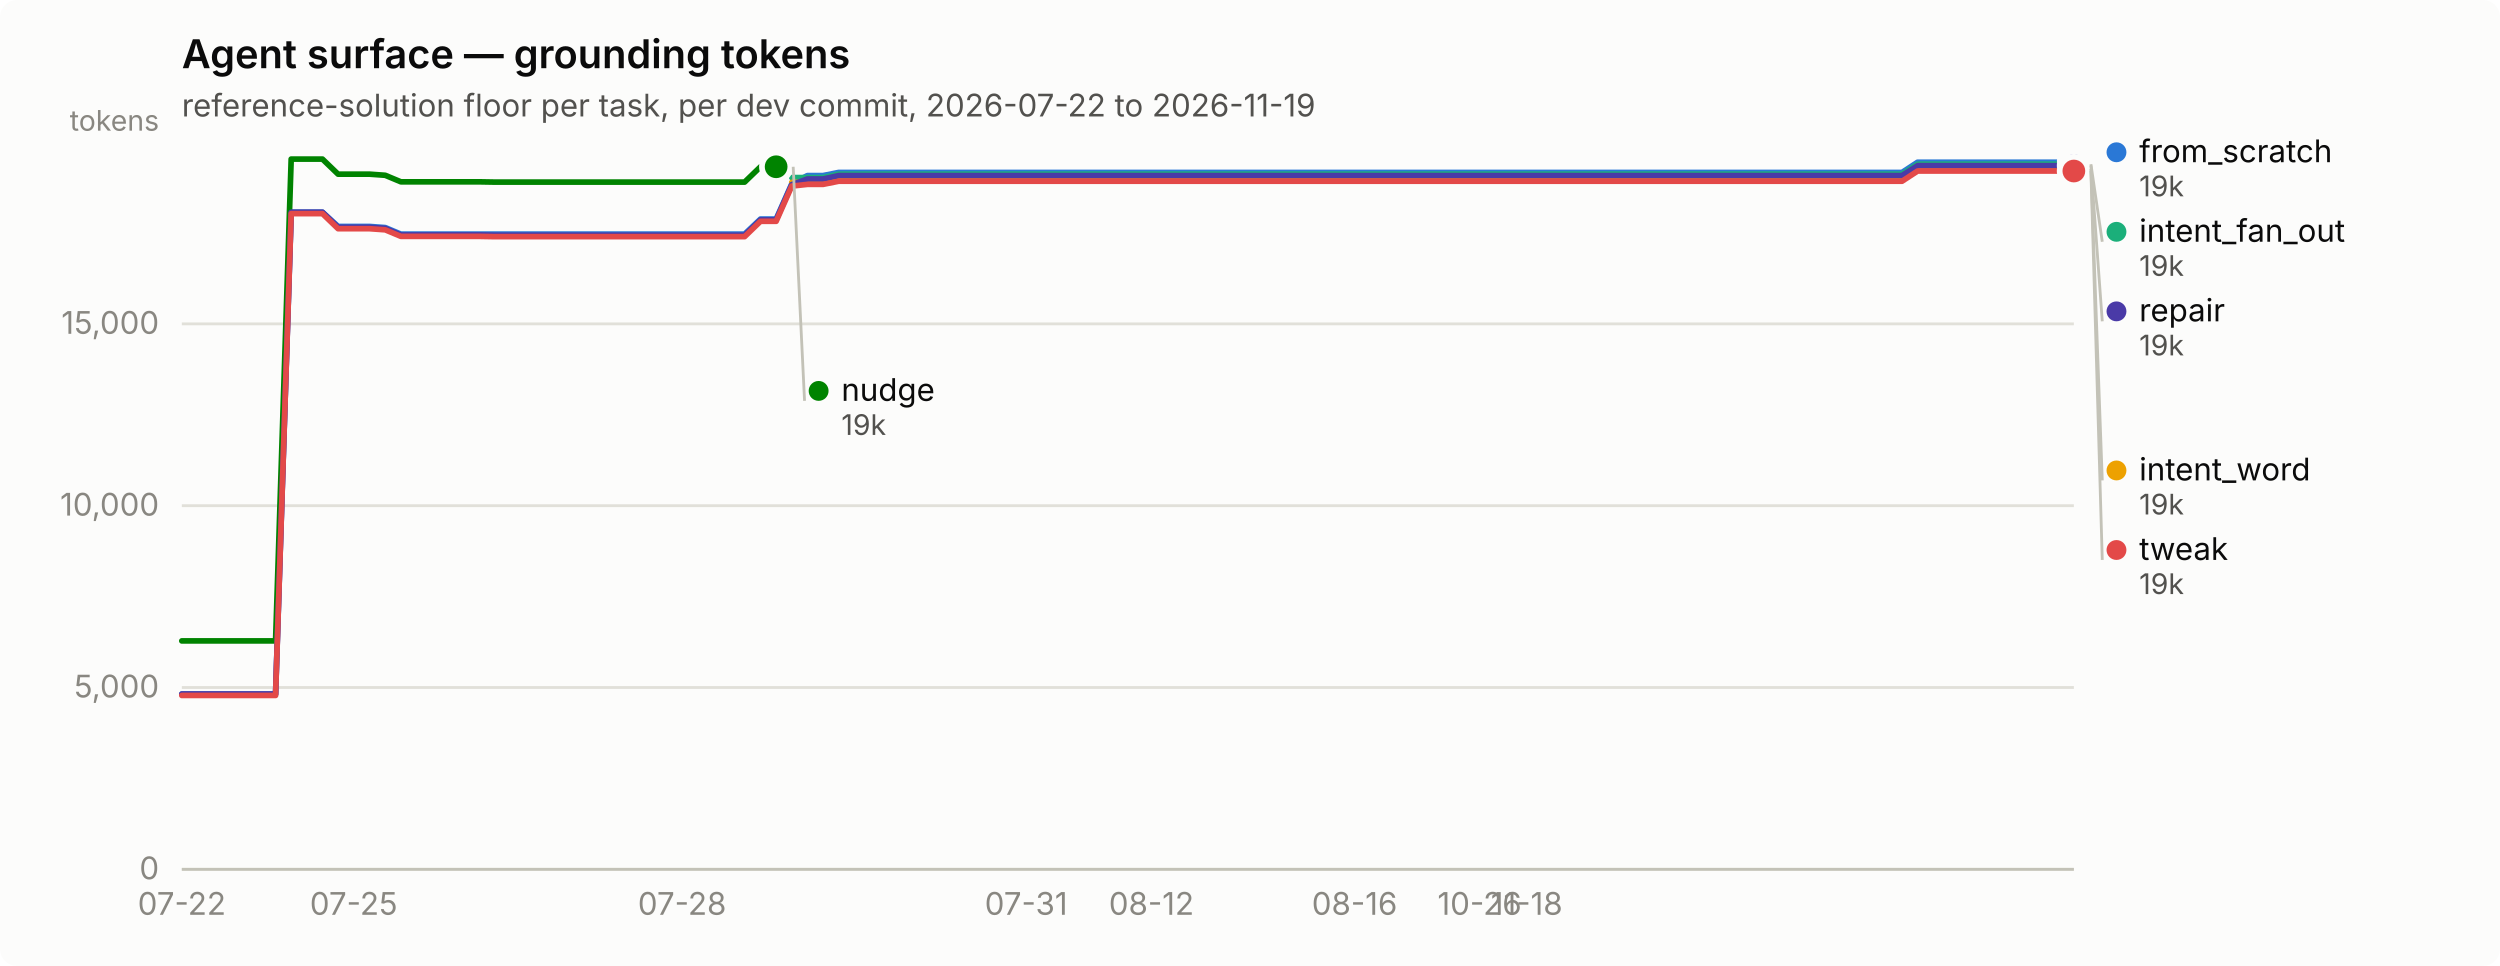
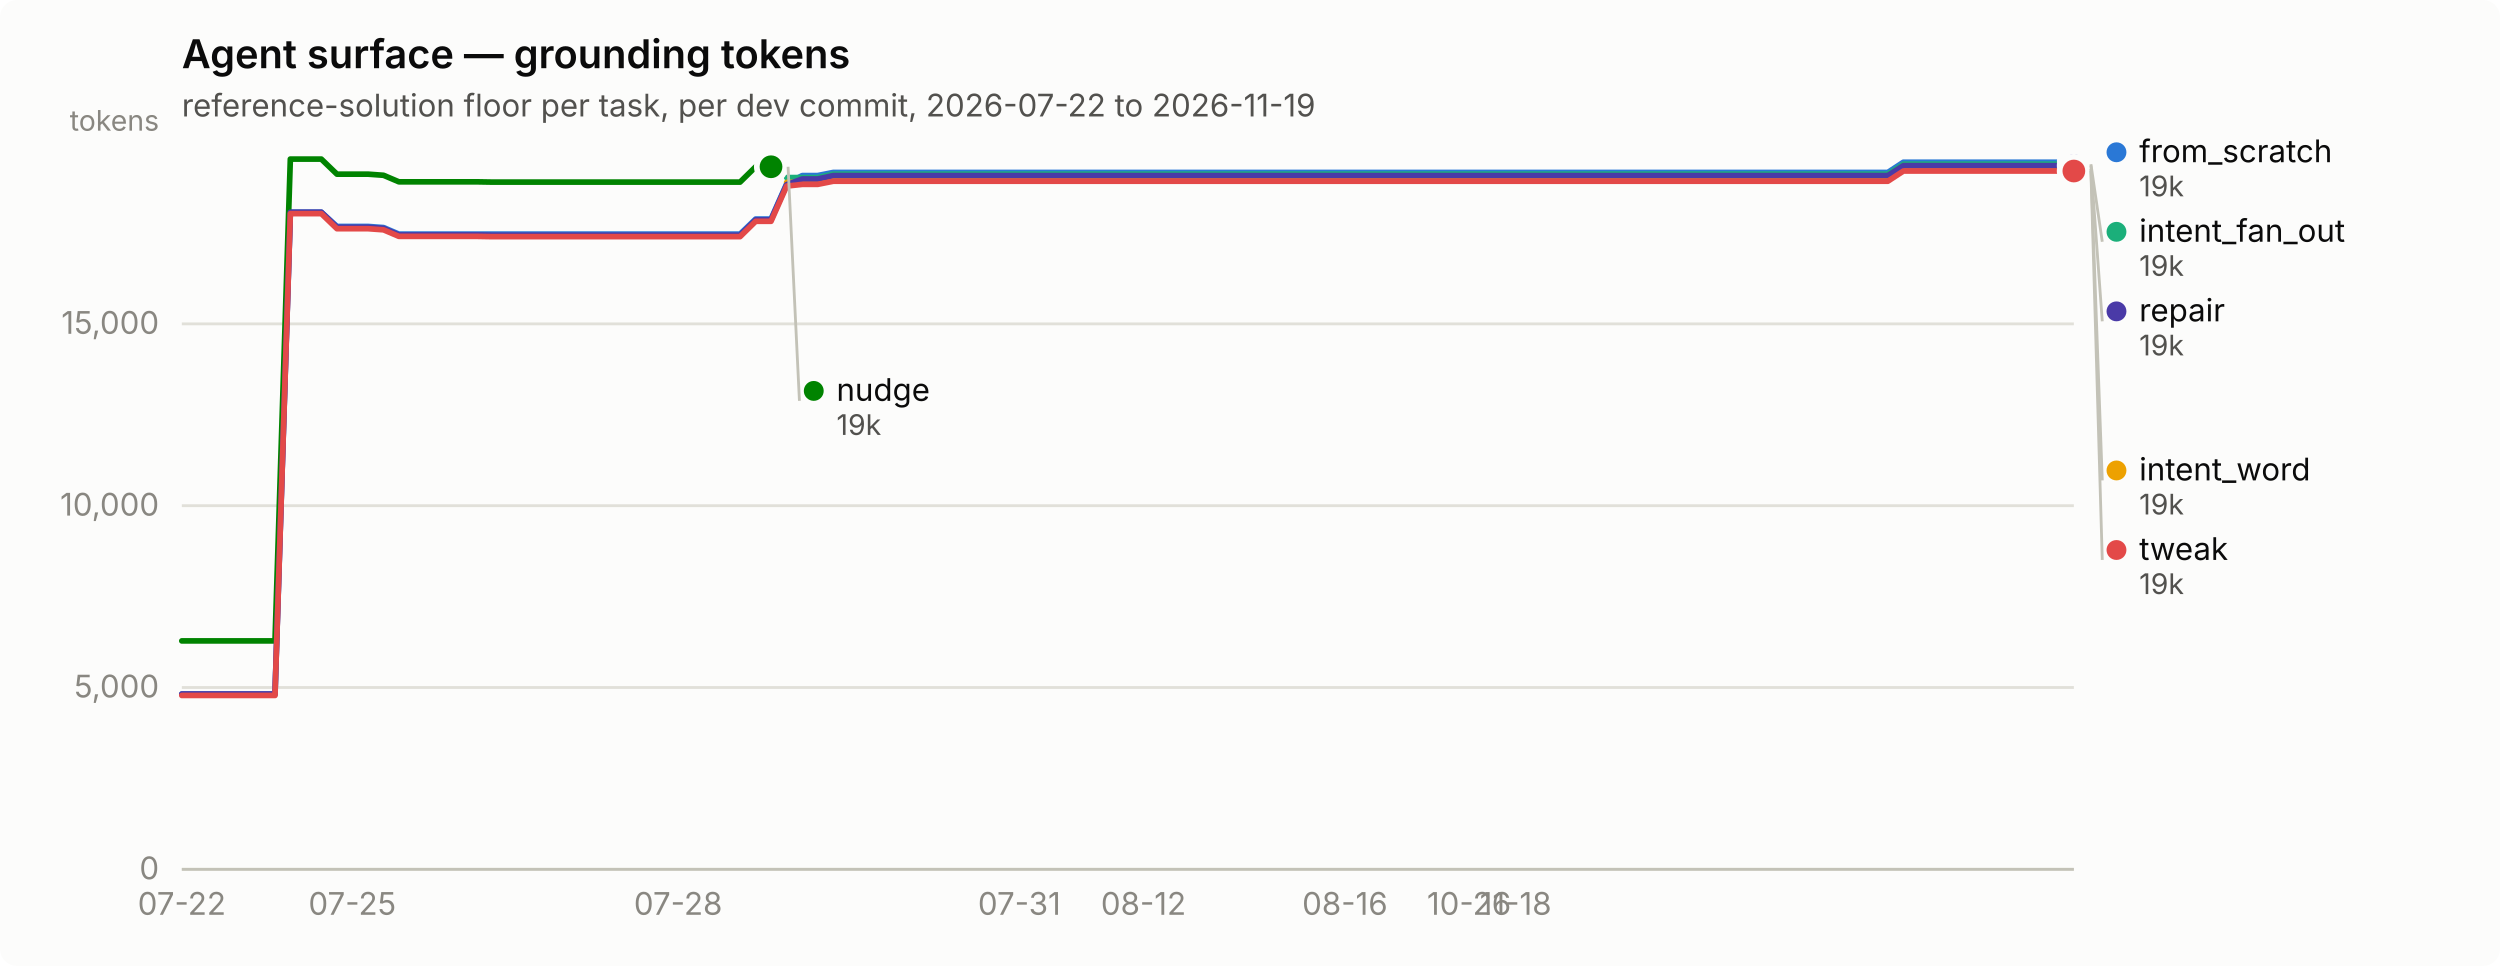
<svg xmlns="http://www.w3.org/2000/svg" width="880" height="340" viewBox="0 0 880 340" role="img" aria-label="Agent surface — grounding tokens">
  <rect width="880" height="340" rx="6" fill="#fcfcfb" />
  <text x="64" y="24" font-family="system-ui, -apple-system, &quot;Segoe UI&quot;, sans-serif" font-size="14" font-weight="600" fill="#0b0b0b">Agent surface — grounding tokens</text>
  <text x="64" y="41" font-family="system-ui, -apple-system, &quot;Segoe UI&quot;, sans-serif" font-size="11" fill="#52514e">reference-solution floor per task, per dev commit, 2026-07-22 to 2026-11-19</text>
  <line x1="64" y1="306.0" x2="730" y2="306.0" stroke="#e1e0d9" stroke-width="1" />
  <text x="56" y="309.5" text-anchor="end" font-family="system-ui, -apple-system, &quot;Segoe UI&quot;, sans-serif" font-size="11" style="font-variant-numeric: tabular-nums" fill="#898781">0</text>
  <line x1="64" y1="242.0" x2="730" y2="242.0" stroke="#e1e0d9" stroke-width="1" />
  <text x="56" y="245.5" text-anchor="end" font-family="system-ui, -apple-system, &quot;Segoe UI&quot;, sans-serif" font-size="11" style="font-variant-numeric: tabular-nums" fill="#898781">5,000</text>
  <line x1="64" y1="178.0" x2="730" y2="178.0" stroke="#e1e0d9" stroke-width="1" />
  <text x="56" y="181.5" text-anchor="end" font-family="system-ui, -apple-system, &quot;Segoe UI&quot;, sans-serif" font-size="11" style="font-variant-numeric: tabular-nums" fill="#898781">10,000</text>
  <line x1="64" y1="114.0" x2="730" y2="114.0" stroke="#e1e0d9" stroke-width="1" />
  <text x="56" y="117.5" text-anchor="end" font-family="system-ui, -apple-system, &quot;Segoe UI&quot;, sans-serif" font-size="11" style="font-variant-numeric: tabular-nums" fill="#898781">15,000</text>
  <text x="56" y="46" text-anchor="end" font-family="system-ui, -apple-system, &quot;Segoe UI&quot;, sans-serif" font-size="10" fill="#898781">tokens</text>
  <line x1="64" y1="306" x2="730" y2="306" stroke="#c3c2b7" stroke-width="1" />
  <text x="64.0" y="322" text-anchor="middle" font-family="system-ui, -apple-system, &quot;Segoe UI&quot;, sans-serif" font-size="11" style="font-variant-numeric: tabular-nums" fill="#898781">07-22</text>
-   <text x="124.5" y="322" text-anchor="middle" font-family="system-ui, -apple-system, &quot;Segoe UI&quot;, sans-serif" font-size="11" style="font-variant-numeric: tabular-nums" fill="#898781">07-25</text>
-   <text x="240.1" y="322" text-anchor="middle" font-family="system-ui, -apple-system, &quot;Segoe UI&quot;, sans-serif" font-size="11" style="font-variant-numeric: tabular-nums" fill="#898781">07-28</text>
-   <text x="361.2" y="322" text-anchor="middle" font-family="system-ui, -apple-system, &quot;Segoe UI&quot;, sans-serif" font-size="11" style="font-variant-numeric: tabular-nums" fill="#898781">07-31</text>
-   <text x="405.3" y="322" text-anchor="middle" font-family="system-ui, -apple-system, &quot;Segoe UI&quot;, sans-serif" font-size="11" style="font-variant-numeric: tabular-nums" fill="#898781">08-12</text>
-   <text x="476.8" y="322" text-anchor="middle" font-family="system-ui, -apple-system, &quot;Segoe UI&quot;, sans-serif" font-size="11" style="font-variant-numeric: tabular-nums" fill="#898781">08-16</text>
-   <text x="520.8" y="322" text-anchor="middle" font-family="system-ui, -apple-system, &quot;Segoe UI&quot;, sans-serif" font-size="11" style="font-variant-numeric: tabular-nums" fill="#898781">10-26</text>
-   <text x="537.4" y="322" text-anchor="middle" font-family="system-ui, -apple-system, &quot;Segoe UI&quot;, sans-serif" font-size="11" style="font-variant-numeric: tabular-nums" fill="#898781">11-18</text>
-   <path d="M64.0,244.3 L69.5,244.3 L75.0,244.3 L80.5,244.3 L86.0,244.3 L91.5,244.3 L97.0,244.3 L102.5,74.7 L108.0,74.7 L113.5,74.7 L119.0,79.7 L124.5,79.7 L130.0,79.7 L135.6,80.1 L141.1,82.4 L146.6,82.4 L152.1,82.4 L157.6,82.4 L163.1,82.4 L168.6,82.4 L174.1,82.4 L179.6,82.4 L185.1,82.4 L190.6,82.4 L196.1,82.4 L201.6,82.4 L207.1,82.4 L212.6,82.4 L218.1,82.4 L223.6,82.4 L229.1,82.4 L234.6,82.4 L240.1,82.4 L245.6,82.4 L251.1,82.4 L256.6,82.4 L262.1,82.4 L267.7,77.1 L273.2,77.1 L278.7,64.7 L284.2,61.8 L289.7,61.8 L295.2,60.7 L300.7,60.7 L306.2,60.7 L311.7,60.7 L317.2,60.7 L322.7,60.7 L328.2,60.7 L333.7,60.7 L339.2,60.7 L344.7,60.7 L350.2,60.7 L355.7,60.7 L361.2,60.7 L366.7,60.7 L372.2,60.7 L377.7,60.7 L383.2,60.7 L388.7,60.7 L394.2,60.7 L399.8,60.7 L405.3,60.7 L410.8,60.7 L416.3,60.7 L421.8,60.7 L427.3,60.7 L432.8,60.7 L438.3,60.7 L443.8,60.7 L449.3,60.7 L454.8,60.7 L460.3,60.7 L465.8,60.7 L471.3,60.7 L476.8,60.7 L482.3,60.7 L487.8,60.7 L493.3,60.7 L498.8,60.7 L504.3,60.7 L509.8,60.7 L515.3,60.7 L520.8,60.7 L526.3,60.7 L531.9,60.7 L537.4,60.7 L542.9,60.7 L548.4,60.7 L553.9,60.7 L559.4,60.7 L564.9,60.7 L570.4,60.7 L575.9,60.7 L581.4,60.7 L586.9,60.7 L592.4,60.7 L597.9,60.7 L603.4,60.7 L608.9,60.7 L614.4,60.7 L619.9,60.7 L625.4,60.7 L630.9,60.7 L636.4,60.7 L641.9,60.7 L647.4,60.7 L652.9,60.7 L658.4,60.7 L664.0,60.7 L669.5,60.7 L675.0,57.1 L680.5,57.1 L686.0,57.1 L691.5,57.1 L697.0,57.1 L702.5,57.1 L708.0,57.1 L713.5,57.1 L719.0,57.1 L724.5,57.1 L730.0,57.1" fill="none" stroke="#2a78d6" stroke-width="2" stroke-linejoin="round" stroke-linecap="round" />
+   <text x="124.0" y="322" text-anchor="middle" font-family="system-ui, -apple-system, &quot;Segoe UI&quot;, sans-serif" font-size="11" style="font-variant-numeric: tabular-nums" fill="#898781">07-25</text>
+   <text x="238.7" y="322" text-anchor="middle" font-family="system-ui, -apple-system, &quot;Segoe UI&quot;, sans-serif" font-size="11" style="font-variant-numeric: tabular-nums" fill="#898781">07-28</text>
+   <text x="358.8" y="322" text-anchor="middle" font-family="system-ui, -apple-system, &quot;Segoe UI&quot;, sans-serif" font-size="11" style="font-variant-numeric: tabular-nums" fill="#898781">07-31</text>
+   <text x="402.5" y="322" text-anchor="middle" font-family="system-ui, -apple-system, &quot;Segoe UI&quot;, sans-serif" font-size="11" style="font-variant-numeric: tabular-nums" fill="#898781">08-12</text>
+   <text x="473.4" y="322" text-anchor="middle" font-family="system-ui, -apple-system, &quot;Segoe UI&quot;, sans-serif" font-size="11" style="font-variant-numeric: tabular-nums" fill="#898781">08-16</text>
+   <text x="517.1" y="322" text-anchor="middle" font-family="system-ui, -apple-system, &quot;Segoe UI&quot;, sans-serif" font-size="11" style="font-variant-numeric: tabular-nums" fill="#898781">10-26</text>
+   <text x="533.5" y="322" text-anchor="middle" font-family="system-ui, -apple-system, &quot;Segoe UI&quot;, sans-serif" font-size="11" style="font-variant-numeric: tabular-nums" fill="#898781">11-18</text>
+   <path d="M64.0,244.3 L69.5,244.3 L74.9,244.3 L80.4,244.3 L85.8,244.3 L91.3,244.3 L96.8,244.3 L102.2,74.7 L107.7,74.7 L113.1,74.7 L118.6,79.7 L124.0,79.7 L129.5,79.7 L135.0,80.1 L140.4,82.4 L145.9,82.4 L151.3,82.4 L156.8,82.4 L162.3,82.4 L167.7,82.4 L173.2,82.4 L178.6,82.4 L184.1,82.4 L189.6,82.4 L195.0,82.4 L200.5,82.4 L205.9,82.4 L211.4,82.4 L216.9,82.4 L222.3,82.4 L227.8,82.4 L233.2,82.4 L238.7,82.4 L244.1,82.4 L249.6,82.4 L255.1,82.4 L260.5,82.4 L266.0,77.1 L271.4,77.1 L276.9,64.7 L282.4,61.8 L287.8,61.8 L293.3,60.7 L298.7,60.7 L304.2,60.7 L309.7,60.7 L315.1,60.7 L320.6,60.7 L326.0,60.7 L331.5,60.7 L337.0,60.7 L342.4,60.7 L347.9,60.7 L353.3,60.7 L358.8,60.7 L364.2,60.7 L369.7,60.7 L375.2,60.7 L380.6,60.7 L386.1,60.7 L391.5,60.7 L397.0,60.7 L402.5,60.7 L407.9,60.7 L413.4,60.7 L418.8,60.7 L424.3,60.7 L429.8,60.7 L435.2,60.7 L440.7,60.7 L446.1,60.7 L451.6,60.7 L457.0,60.7 L462.5,60.7 L468.0,60.7 L473.4,60.7 L478.9,60.7 L484.3,60.7 L489.8,60.7 L495.3,60.7 L500.7,60.7 L506.2,60.7 L511.6,60.7 L517.1,60.7 L522.6,60.7 L528.0,60.7 L533.5,60.7 L538.9,60.7 L544.4,60.7 L549.9,60.7 L555.3,60.7 L560.8,60.7 L566.2,60.7 L571.7,60.7 L577.1,60.7 L582.6,60.7 L588.1,60.7 L593.5,60.7 L599.0,60.7 L604.4,60.7 L609.9,60.7 L615.4,60.7 L620.8,60.7 L626.3,60.7 L631.7,60.7 L637.2,60.7 L642.7,60.7 L648.1,60.7 L653.6,60.7 L659.0,60.7 L664.5,60.7 L670.0,57.1 L675.4,57.1 L680.9,57.1 L686.3,57.1 L691.8,57.1 L697.2,57.1 L702.7,57.1 L708.2,57.1 L713.6,57.1 L719.1,57.1 L724.5,57.1 L730.0,57.1" fill="none" stroke="#2a78d6" stroke-width="2" stroke-linejoin="round" stroke-linecap="round" />
  <circle cx="730.0" cy="57.1" r="6" fill="#fcfcfb" />
  <circle cx="730.0" cy="57.1" r="4" fill="#2a78d6" />
-   <path d="M278.7,62.5 L284.2,62.5 L289.7,62.5 L295.2,61.3 L300.7,61.3 L306.2,61.3 L311.7,61.3 L317.2,61.3 L322.7,61.3 L328.2,61.3 L333.7,61.3 L339.2,61.3 L344.7,61.3 L350.2,61.3 L355.7,61.3 L361.2,61.3 L366.7,61.3 L372.2,61.3 L377.7,61.3 L383.2,61.3 L388.7,61.3 L394.2,61.3 L399.8,61.3 L405.3,61.3 L410.8,61.3 L416.3,61.3 L421.8,61.3 L427.3,61.3 L432.8,61.3 L438.3,61.3 L443.8,61.3 L449.3,61.3 L454.8,61.3 L460.3,61.3 L465.8,61.3 L471.3,61.3 L476.8,61.3 L482.3,61.3 L487.8,61.3 L493.3,61.3 L498.8,61.3 L504.3,61.3 L509.8,61.3 L515.3,61.3 L520.8,61.3 L526.3,61.3 L531.9,61.3 L537.4,61.3 L542.9,61.3 L548.4,61.3 L553.9,61.3 L559.4,61.3 L564.9,61.3 L570.4,61.3 L575.9,61.3 L581.4,61.3 L586.9,61.3 L592.4,61.3 L597.9,61.3 L603.4,61.3 L608.9,61.3 L614.4,61.3 L619.9,61.3 L625.4,61.3 L630.9,61.3 L636.4,61.3 L641.9,61.3 L647.4,61.3 L652.9,61.3 L658.4,61.3 L664.0,61.3 L669.5,61.3 L675.0,57.8 L680.5,57.8 L686.0,57.8 L691.5,57.8 L697.0,57.8 L702.5,57.8 L708.0,57.8 L713.5,57.8 L719.0,57.8 L724.5,57.8 L730.0,57.8" fill="none" stroke="#1baf7a" stroke-width="2" stroke-linejoin="round" stroke-linecap="round" />
+   <path d="M276.9,62.5 L282.4,62.5 L287.8,62.5 L293.3,61.3 L298.7,61.3 L304.2,61.3 L309.7,61.3 L315.1,61.3 L320.6,61.3 L326.0,61.3 L331.5,61.3 L337.0,61.3 L342.4,61.3 L347.9,61.3 L353.3,61.3 L358.8,61.3 L364.2,61.3 L369.7,61.3 L375.2,61.3 L380.6,61.3 L386.1,61.3 L391.5,61.3 L397.0,61.3 L402.5,61.3 L407.9,61.3 L413.4,61.3 L418.8,61.3 L424.3,61.3 L429.8,61.3 L435.2,61.3 L440.7,61.3 L446.1,61.3 L451.6,61.3 L457.0,61.3 L462.5,61.3 L468.0,61.3 L473.4,61.3 L478.9,61.3 L484.3,61.3 L489.8,61.3 L495.3,61.3 L500.7,61.3 L506.2,61.3 L511.6,61.3 L517.1,61.3 L522.6,61.3 L528.0,61.3 L533.5,61.3 L538.9,61.3 L544.4,61.3 L549.9,61.3 L555.3,61.3 L560.8,61.3 L566.2,61.3 L571.7,61.3 L577.1,61.3 L582.6,61.3 L588.1,61.3 L593.5,61.3 L599.0,61.3 L604.4,61.3 L609.9,61.3 L615.4,61.3 L620.8,61.3 L626.3,61.3 L631.7,61.3 L637.2,61.3 L642.7,61.3 L648.1,61.3 L653.6,61.3 L659.0,61.3 L664.5,61.3 L670.0,57.8 L675.4,57.8 L680.9,57.8 L686.3,57.8 L691.8,57.8 L697.2,57.8 L702.7,57.8 L708.2,57.8 L713.6,57.8 L719.1,57.8 L724.5,57.8 L730.0,57.8" fill="none" stroke="#1baf7a" stroke-width="2" stroke-linejoin="round" stroke-linecap="round" />
  <circle cx="730.0" cy="57.8" r="6" fill="#fcfcfb" />
  <circle cx="730.0" cy="57.8" r="4" fill="#1baf7a" />
-   <path d="M278.7,64.2 L284.2,64.2 L289.7,64.2 L295.2,63.1 L300.7,63.1 L306.2,63.1 L311.7,63.1 L317.2,63.1 L322.7,63.1 L328.2,63.1 L333.7,63.1 L339.2,63.1 L344.7,63.1 L350.2,63.1 L355.7,63.1 L361.2,63.1 L366.7,63.1 L372.2,63.1 L377.7,63.1 L383.2,63.1 L388.7,63.1 L394.2,63.1 L399.8,63.1 L405.3,63.1 L410.8,63.1 L416.3,63.1 L421.8,63.1 L427.3,63.1 L432.8,63.1 L438.3,63.1 L443.8,63.1 L449.3,63.1 L454.8,63.1 L460.3,63.1 L465.8,63.1 L471.3,63.1 L476.8,63.1 L482.3,63.1 L487.8,63.1 L493.3,63.1 L498.8,63.1 L504.3,63.1 L509.8,63.1 L515.3,63.1 L520.8,63.1 L526.3,63.1 L531.9,63.1 L537.4,63.1 L542.9,63.1 L548.4,63.1 L553.9,63.1 L559.4,63.1 L564.9,63.1 L570.4,63.1 L575.9,63.1 L581.4,63.1 L586.9,63.1 L592.4,63.1 L597.9,63.1 L603.4,63.1 L608.9,63.1 L614.4,63.1 L619.9,63.1 L625.4,63.1 L630.9,63.1 L636.4,63.1 L641.9,63.1 L647.4,63.1 L652.9,63.1 L658.4,63.1 L664.0,63.1 L669.5,63.1 L675.0,59.5 L680.5,59.5 L686.0,59.5 L691.5,59.5 L697.0,59.5 L702.5,59.5 L708.0,59.5 L713.5,59.5 L719.0,59.5 L724.5,59.5 L730.0,59.5" fill="none" stroke="#eda100" stroke-width="2" stroke-linejoin="round" stroke-linecap="round" />
+   <path d="M276.9,64.2 L282.4,64.2 L287.8,64.2 L293.3,63.1 L298.7,63.1 L304.2,63.1 L309.7,63.1 L315.1,63.1 L320.6,63.1 L326.0,63.1 L331.5,63.1 L337.0,63.1 L342.4,63.1 L347.9,63.1 L353.3,63.1 L358.8,63.1 L364.2,63.1 L369.7,63.1 L375.2,63.1 L380.6,63.1 L386.1,63.1 L391.5,63.1 L397.0,63.1 L402.5,63.1 L407.9,63.1 L413.4,63.1 L418.8,63.1 L424.3,63.1 L429.8,63.1 L435.2,63.1 L440.7,63.1 L446.1,63.1 L451.6,63.1 L457.0,63.1 L462.5,63.1 L468.0,63.1 L473.4,63.1 L478.9,63.1 L484.3,63.1 L489.8,63.1 L495.3,63.1 L500.7,63.1 L506.2,63.1 L511.6,63.1 L517.1,63.1 L522.6,63.1 L528.0,63.1 L533.5,63.1 L538.9,63.1 L544.4,63.1 L549.9,63.1 L555.3,63.1 L560.8,63.1 L566.2,63.1 L571.7,63.1 L577.1,63.1 L582.6,63.1 L588.1,63.1 L593.5,63.1 L599.0,63.1 L604.4,63.1 L609.9,63.1 L615.4,63.1 L620.8,63.1 L626.3,63.1 L631.7,63.1 L637.2,63.1 L642.7,63.1 L648.1,63.1 L653.6,63.1 L659.0,63.1 L664.5,63.1 L670.0,59.5 L675.4,59.5 L680.9,59.5 L686.3,59.5 L691.8,59.5 L697.2,59.5 L702.7,59.5 L708.2,59.5 L713.6,59.5 L719.1,59.5 L724.5,59.5 L730.0,59.5" fill="none" stroke="#eda100" stroke-width="2" stroke-linejoin="round" stroke-linecap="round" />
  <circle cx="730.0" cy="59.5" r="6" fill="#fcfcfb" />
  <circle cx="730.0" cy="59.5" r="4" fill="#eda100" />
-   <path d="M64.0,225.6 L69.5,225.6 L75.0,225.6 L80.5,225.6 L86.0,225.6 L91.5,225.6 L97.0,225.6 L102.5,56.0 L108.0,56.0 L113.5,56.0 L119.0,61.3 L124.5,61.3 L130.0,61.3 L135.6,61.7 L141.1,64.0 L146.6,64.0 L152.1,64.0 L157.6,64.0 L163.1,64.0 L168.6,64.0 L174.1,64.1 L179.6,64.1 L185.1,64.1 L190.6,64.1 L196.1,64.1 L201.6,64.1 L207.1,64.1 L212.6,64.1 L218.1,64.1 L223.6,64.1 L229.1,64.1 L234.6,64.1 L240.1,64.1 L245.6,64.1 L251.1,64.1 L256.6,64.1 L262.1,64.1 L267.7,58.7 L273.2,58.7" fill="none" stroke="#008300" stroke-width="2" stroke-linejoin="round" stroke-linecap="round" />
-   <circle cx="273.2" cy="58.7" r="6" fill="#fcfcfb" />
-   <circle cx="273.2" cy="58.7" r="4" fill="#008300" />
-   <path d="M64.0,244.3 L69.5,244.3 L75.0,244.3 L80.5,244.3 L86.0,244.3 L91.5,244.3 L97.0,244.3 L102.5,74.7 L108.0,74.7 L113.5,74.7 L119.0,80.0 L124.5,80.0 L130.0,80.0 L135.6,80.4 L141.1,82.7 L146.6,82.7 L152.1,82.7 L157.6,82.7 L163.1,82.7 L168.6,82.7 L174.1,82.8 L179.6,82.8 L185.1,82.8 L190.6,82.8 L196.1,82.8 L201.6,82.8 L207.1,82.8 L212.6,82.8 L218.1,82.8 L223.6,82.8 L229.1,82.8 L234.6,82.8 L240.1,82.8 L245.6,82.8 L251.1,82.8 L256.6,82.8 L262.1,82.8 L267.7,77.4 L273.2,77.4 L278.7,65.0 L284.2,63.0 L289.7,63.0 L295.2,61.8 L300.7,61.8 L306.2,61.8 L311.7,61.8 L317.2,61.8 L322.7,61.8 L328.2,61.8 L333.7,61.8 L339.2,61.8 L344.7,61.8 L350.2,61.8 L355.7,61.8 L361.2,61.8 L366.7,61.8 L372.2,61.8 L377.7,61.8 L383.2,61.8 L388.7,61.8 L394.2,61.8 L399.8,61.8 L405.3,61.8 L410.8,61.8 L416.3,61.8 L421.8,61.8 L427.3,61.8 L432.8,61.8 L438.3,61.8 L443.8,61.8 L449.3,61.8 L454.8,61.8 L460.3,61.8 L465.8,61.8 L471.3,61.8 L476.8,61.8 L482.3,61.8 L487.8,61.8 L493.3,61.8 L498.8,61.8 L504.3,61.8 L509.8,61.8 L515.3,61.8 L520.8,61.8 L526.3,61.8 L531.9,61.8 L537.4,61.8 L542.9,61.8 L548.4,61.8 L553.9,61.8 L559.4,61.8 L564.9,61.8 L570.4,61.8 L575.9,61.8 L581.4,61.8 L586.9,61.8 L592.4,61.8 L597.9,61.8 L603.4,61.8 L608.9,61.8 L614.4,61.8 L619.9,61.8 L625.4,61.8 L630.9,61.8 L636.4,61.8 L641.9,61.8 L647.4,61.8 L652.9,61.8 L658.4,61.8 L664.0,61.8 L669.5,61.8 L675.0,58.3 L680.5,58.3 L686.0,58.3 L691.5,58.3 L697.0,58.3 L702.5,58.3 L708.0,58.3 L713.5,58.3 L719.0,58.3 L724.5,58.3 L730.0,58.3" fill="none" stroke="#4a3aa7" stroke-width="2" stroke-linejoin="round" stroke-linecap="round" />
+   <path d="M64.0,225.6 L69.5,225.6 L74.9,225.6 L80.4,225.6 L85.8,225.6 L91.3,225.6 L96.8,225.6 L102.2,56.0 L107.7,56.0 L113.1,56.0 L118.6,61.3 L124.0,61.3 L129.5,61.3 L135.0,61.7 L140.4,64.0 L145.9,64.0 L151.3,64.0 L156.8,64.0 L162.3,64.0 L167.7,64.0 L173.2,64.1 L178.6,64.1 L184.1,64.1 L189.6,64.1 L195.0,64.1 L200.5,64.1 L205.9,64.1 L211.4,64.1 L216.9,64.1 L222.3,64.1 L227.8,64.1 L233.2,64.1 L238.7,64.1 L244.1,64.1 L249.6,64.1 L255.1,64.1 L260.5,64.1 L266.0,58.7 L271.4,58.7" fill="none" stroke="#008300" stroke-width="2" stroke-linejoin="round" stroke-linecap="round" />
+   <circle cx="271.4" cy="58.7" r="6" fill="#fcfcfb" />
+   <circle cx="271.4" cy="58.7" r="4" fill="#008300" />
+   <path d="M64.0,244.3 L69.5,244.3 L74.9,244.3 L80.4,244.3 L85.8,244.3 L91.3,244.3 L96.8,244.3 L102.2,74.7 L107.7,74.7 L113.1,74.7 L118.6,80.0 L124.0,80.0 L129.5,80.0 L135.0,80.4 L140.4,82.7 L145.9,82.7 L151.3,82.7 L156.8,82.7 L162.3,82.7 L167.7,82.7 L173.2,82.8 L178.6,82.8 L184.1,82.8 L189.6,82.8 L195.0,82.8 L200.5,82.8 L205.9,82.8 L211.4,82.8 L216.9,82.8 L222.3,82.8 L227.8,82.8 L233.2,82.8 L238.7,82.8 L244.1,82.8 L249.6,82.8 L255.1,82.8 L260.5,82.8 L266.0,77.4 L271.4,77.4 L276.9,65.0 L282.4,63.0 L287.8,63.0 L293.3,61.8 L298.7,61.8 L304.2,61.8 L309.7,61.8 L315.1,61.8 L320.6,61.8 L326.0,61.8 L331.5,61.8 L337.0,61.8 L342.4,61.8 L347.9,61.8 L353.3,61.8 L358.8,61.8 L364.2,61.8 L369.7,61.8 L375.2,61.8 L380.6,61.8 L386.1,61.8 L391.5,61.8 L397.0,61.8 L402.5,61.8 L407.9,61.8 L413.4,61.8 L418.8,61.8 L424.3,61.8 L429.8,61.8 L435.2,61.8 L440.7,61.8 L446.1,61.8 L451.6,61.8 L457.0,61.8 L462.5,61.8 L468.0,61.8 L473.4,61.8 L478.9,61.8 L484.3,61.8 L489.8,61.8 L495.3,61.8 L500.7,61.8 L506.2,61.8 L511.6,61.8 L517.1,61.8 L522.6,61.8 L528.0,61.8 L533.5,61.8 L538.9,61.8 L544.4,61.8 L549.9,61.8 L555.3,61.8 L560.8,61.8 L566.2,61.8 L571.7,61.8 L577.1,61.8 L582.6,61.8 L588.1,61.8 L593.5,61.8 L599.0,61.8 L604.4,61.8 L609.9,61.8 L615.4,61.8 L620.8,61.8 L626.3,61.8 L631.7,61.8 L637.2,61.8 L642.7,61.8 L648.1,61.8 L653.6,61.8 L659.0,61.8 L664.5,61.8 L670.0,58.3 L675.4,58.3 L680.9,58.3 L686.3,58.3 L691.8,58.3 L697.2,58.3 L702.7,58.3 L708.2,58.3 L713.6,58.3 L719.1,58.3 L724.5,58.3 L730.0,58.3" fill="none" stroke="#4a3aa7" stroke-width="2" stroke-linejoin="round" stroke-linecap="round" />
  <circle cx="730.0" cy="58.3" r="6" fill="#fcfcfb" />
  <circle cx="730.0" cy="58.3" r="4" fill="#4a3aa7" />
-   <path d="M64.0,244.8 L69.5,244.8 L75.0,244.8 L80.5,244.8 L86.0,244.8 L91.5,244.8 L97.0,244.8 L102.5,75.2 L108.0,75.2 L113.5,75.2 L119.0,80.5 L124.5,80.5 L130.0,80.5 L135.6,80.9 L141.1,83.2 L146.6,83.2 L152.1,83.2 L157.6,83.2 L163.1,83.2 L168.6,83.2 L174.1,83.3 L179.6,83.3 L185.1,83.3 L190.6,83.3 L196.1,83.3 L201.6,83.3 L207.1,83.3 L212.6,83.3 L218.1,83.3 L223.6,83.3 L229.1,83.3 L234.6,83.3 L240.1,83.3 L245.6,83.3 L251.1,83.3 L256.6,83.3 L262.1,83.3 L267.7,77.9 L273.2,77.9 L278.7,65.5 L284.2,64.9 L289.7,64.9 L295.2,63.8 L300.7,63.8 L306.2,63.8 L311.7,63.8 L317.2,63.8 L322.7,63.8 L328.2,63.8 L333.7,63.8 L339.2,63.8 L344.7,63.8 L350.2,63.8 L355.7,63.8 L361.2,63.8 L366.7,63.8 L372.2,63.8 L377.7,63.8 L383.2,63.8 L388.7,63.8 L394.2,63.8 L399.8,63.8 L405.3,63.8 L410.8,63.8 L416.3,63.8 L421.8,63.8 L427.3,63.8 L432.8,63.8 L438.3,63.8 L443.8,63.8 L449.3,63.8 L454.8,63.8 L460.3,63.8 L465.8,63.8 L471.3,63.8 L476.8,63.8 L482.3,63.8 L487.8,63.8 L493.3,63.8 L498.8,63.8 L504.3,63.8 L509.8,63.8 L515.3,63.8 L520.8,63.8 L526.3,63.8 L531.9,63.8 L537.4,63.8 L542.9,63.8 L548.4,63.8 L553.9,63.8 L559.4,63.8 L564.9,63.8 L570.4,63.8 L575.9,63.8 L581.4,63.8 L586.9,63.8 L592.4,63.8 L597.9,63.8 L603.4,63.8 L608.9,63.8 L614.4,63.8 L619.9,63.8 L625.4,63.8 L630.9,63.8 L636.4,63.8 L641.9,63.8 L647.4,63.8 L652.9,63.8 L658.4,63.8 L664.0,63.8 L669.5,63.8 L675.0,60.2 L680.5,60.2 L686.0,60.2 L691.5,60.2 L697.0,60.2 L702.5,60.2 L708.0,60.2 L713.5,60.2 L719.0,60.2 L724.5,60.2 L730.0,60.2" fill="none" stroke="#e34948" stroke-width="2" stroke-linejoin="round" stroke-linecap="round" />
+   <path d="M64.0,244.8 L69.5,244.8 L74.9,244.8 L80.4,244.8 L85.8,244.8 L91.3,244.8 L96.8,244.8 L102.2,75.2 L107.7,75.2 L113.1,75.2 L118.6,80.5 L124.0,80.5 L129.5,80.5 L135.0,80.9 L140.4,83.2 L145.9,83.2 L151.3,83.2 L156.8,83.2 L162.3,83.2 L167.7,83.2 L173.2,83.3 L178.6,83.3 L184.1,83.3 L189.6,83.3 L195.0,83.3 L200.5,83.3 L205.9,83.3 L211.4,83.3 L216.9,83.3 L222.3,83.3 L227.8,83.3 L233.2,83.3 L238.7,83.3 L244.1,83.3 L249.6,83.3 L255.1,83.3 L260.5,83.3 L266.0,77.9 L271.4,77.9 L276.9,65.5 L282.4,64.9 L287.8,64.9 L293.3,63.8 L298.7,63.8 L304.2,63.8 L309.7,63.8 L315.1,63.8 L320.6,63.8 L326.0,63.8 L331.5,63.8 L337.0,63.8 L342.4,63.8 L347.9,63.8 L353.3,63.8 L358.8,63.8 L364.2,63.8 L369.7,63.8 L375.2,63.8 L380.6,63.8 L386.1,63.8 L391.5,63.8 L397.0,63.8 L402.5,63.8 L407.9,63.8 L413.4,63.8 L418.8,63.8 L424.3,63.8 L429.8,63.8 L435.2,63.8 L440.7,63.8 L446.1,63.8 L451.6,63.8 L457.0,63.8 L462.5,63.8 L468.0,63.8 L473.4,63.8 L478.9,63.8 L484.3,63.8 L489.8,63.8 L495.3,63.8 L500.7,63.8 L506.2,63.8 L511.6,63.8 L517.1,63.8 L522.6,63.8 L528.0,63.8 L533.5,63.8 L538.9,63.8 L544.4,63.8 L549.9,63.8 L555.3,63.8 L560.8,63.8 L566.2,63.8 L571.7,63.8 L577.1,63.8 L582.6,63.8 L588.1,63.8 L593.5,63.8 L599.0,63.8 L604.4,63.8 L609.9,63.8 L615.4,63.8 L620.8,63.8 L626.3,63.8 L631.7,63.8 L637.2,63.8 L642.7,63.8 L648.1,63.8 L653.6,63.8 L659.0,63.8 L664.5,63.8 L670.0,60.2 L675.4,60.2 L680.9,60.2 L686.3,60.2 L691.8,60.2 L697.2,60.2 L702.7,60.2 L708.2,60.2 L713.6,60.2 L719.1,60.2 L724.5,60.2 L730.0,60.2" fill="none" stroke="#e34948" stroke-width="2" stroke-linejoin="round" stroke-linecap="round" />
  <circle cx="730.0" cy="60.2" r="6" fill="#fcfcfb" />
  <circle cx="730.0" cy="60.2" r="4" fill="#e34948" />
  <circle cx="745.0" cy="53.6" r="3.5" fill="#2a78d6" />
  <text x="753.0" y="57.1" font-family="system-ui, -apple-system, &quot;Segoe UI&quot;, sans-serif" font-size="11" fill="#0b0b0b">from_scratch</text>
  <text x="753.0" y="69.1" font-family="system-ui, -apple-system, &quot;Segoe UI&quot;, sans-serif" font-size="10" style="font-variant-numeric: tabular-nums" fill="#52514e">19k</text>
  <line x1="736.0" y1="57.8" x2="740.0" y2="85.1" stroke="#c3c2b7" stroke-width="1" />
  <circle cx="745.0" cy="81.6" r="3.5" fill="#1baf7a" />
  <text x="753.0" y="85.1" font-family="system-ui, -apple-system, &quot;Segoe UI&quot;, sans-serif" font-size="11" fill="#0b0b0b">intent_fan_out</text>
  <text x="753.0" y="97.1" font-family="system-ui, -apple-system, &quot;Segoe UI&quot;, sans-serif" font-size="10" style="font-variant-numeric: tabular-nums" fill="#52514e">19k</text>
  <line x1="736.0" y1="58.3" x2="740.0" y2="113.1" stroke="#c3c2b7" stroke-width="1" />
  <circle cx="745.0" cy="109.6" r="3.5" fill="#4a3aa7" />
  <text x="753.0" y="113.1" font-family="system-ui, -apple-system, &quot;Segoe UI&quot;, sans-serif" font-size="11" fill="#0b0b0b">repair</text>
  <text x="753.0" y="125.1" font-family="system-ui, -apple-system, &quot;Segoe UI&quot;, sans-serif" font-size="10" style="font-variant-numeric: tabular-nums" fill="#52514e">19k</text>
-   <line x1="279.2" y1="58.7" x2="283.2" y2="141.1" stroke="#c3c2b7" stroke-width="1" />
-   <circle cx="288.157" cy="137.6" r="3.5" fill="#008300" />
-   <text x="296.157" y="141.1" font-family="system-ui, -apple-system, &quot;Segoe UI&quot;, sans-serif" font-size="11" fill="#0b0b0b">nudge</text>
-   <text x="296.157" y="153.1" font-family="system-ui, -apple-system, &quot;Segoe UI&quot;, sans-serif" font-size="10" style="font-variant-numeric: tabular-nums" fill="#52514e">19k</text>
+   <line x1="277.4" y1="58.7" x2="281.4" y2="141.1" stroke="#c3c2b7" stroke-width="1" />
+   <circle cx="286.443" cy="137.6" r="3.5" fill="#008300" />
+   <text x="294.443" y="141.1" font-family="system-ui, -apple-system, &quot;Segoe UI&quot;, sans-serif" font-size="11" fill="#0b0b0b">nudge</text>
+   <text x="294.443" y="153.1" font-family="system-ui, -apple-system, &quot;Segoe UI&quot;, sans-serif" font-size="10" style="font-variant-numeric: tabular-nums" fill="#52514e">19k</text>
  <line x1="736.0" y1="59.5" x2="740.0" y2="169.1" stroke="#c3c2b7" stroke-width="1" />
  <circle cx="745.0" cy="165.6" r="3.5" fill="#eda100" />
  <text x="753.0" y="169.1" font-family="system-ui, -apple-system, &quot;Segoe UI&quot;, sans-serif" font-size="11" fill="#0b0b0b">intent_word</text>
  <text x="753.0" y="181.1" font-family="system-ui, -apple-system, &quot;Segoe UI&quot;, sans-serif" font-size="10" style="font-variant-numeric: tabular-nums" fill="#52514e">19k</text>
  <line x1="736.0" y1="60.2" x2="740.0" y2="197.1" stroke="#c3c2b7" stroke-width="1" />
  <circle cx="745.0" cy="193.6" r="3.5" fill="#e34948" />
  <text x="753.0" y="197.1" font-family="system-ui, -apple-system, &quot;Segoe UI&quot;, sans-serif" font-size="11" fill="#0b0b0b">tweak</text>
  <text x="753.0" y="209.1" font-family="system-ui, -apple-system, &quot;Segoe UI&quot;, sans-serif" font-size="10" style="font-variant-numeric: tabular-nums" fill="#52514e">19k</text>
</svg>
